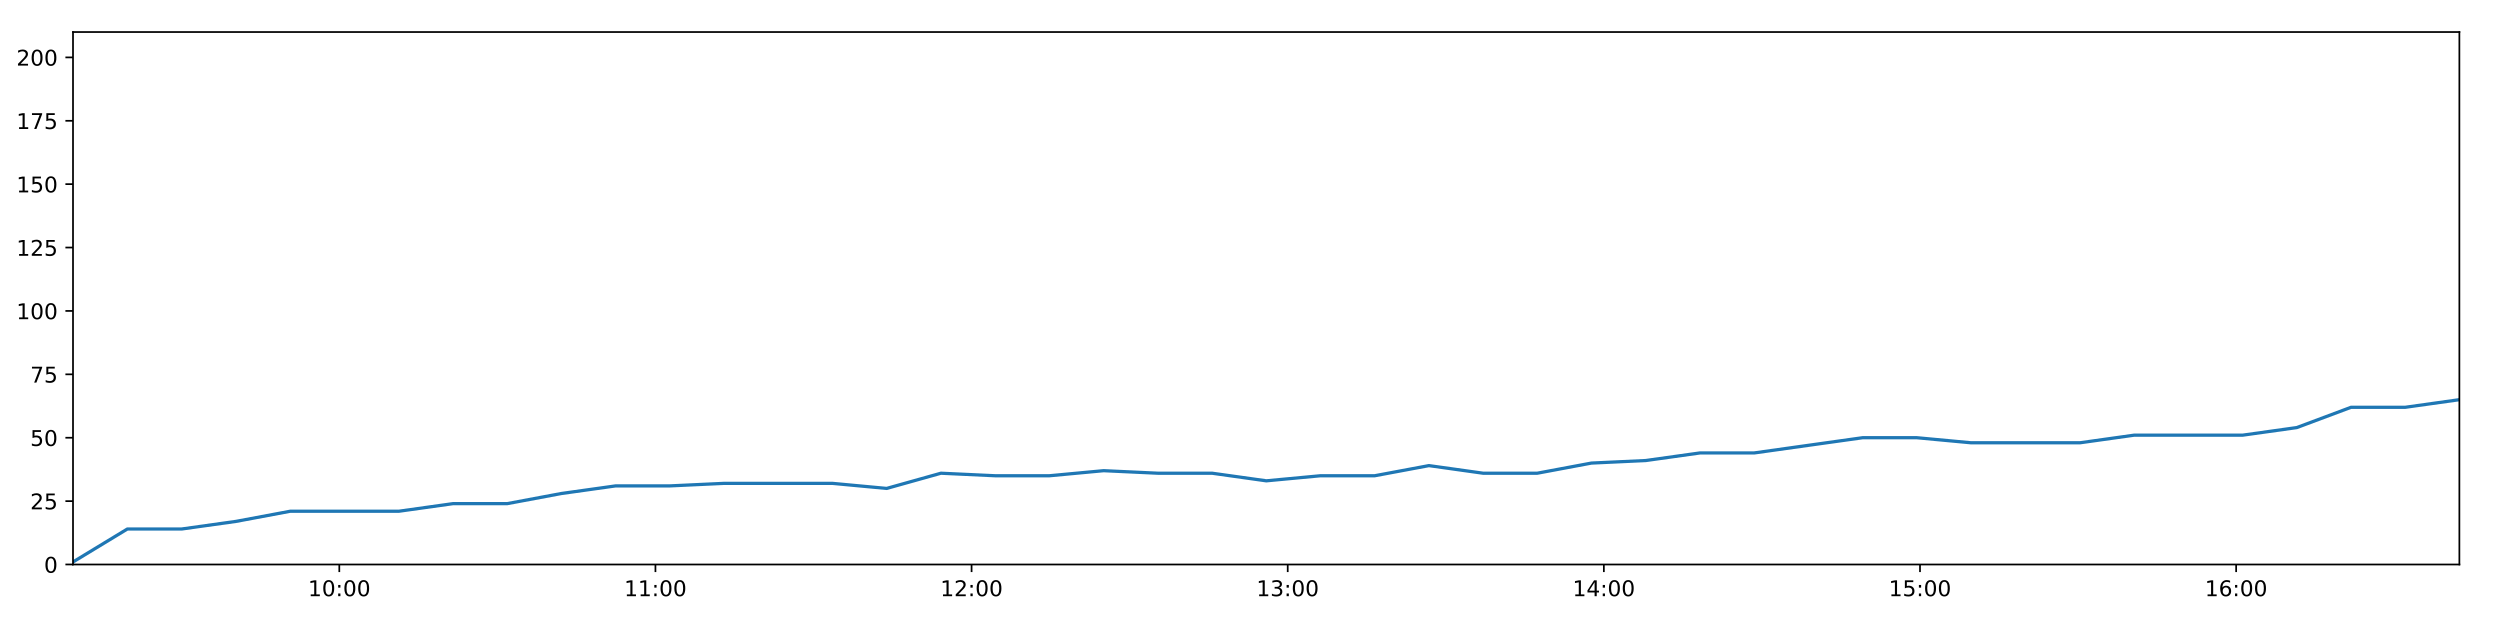
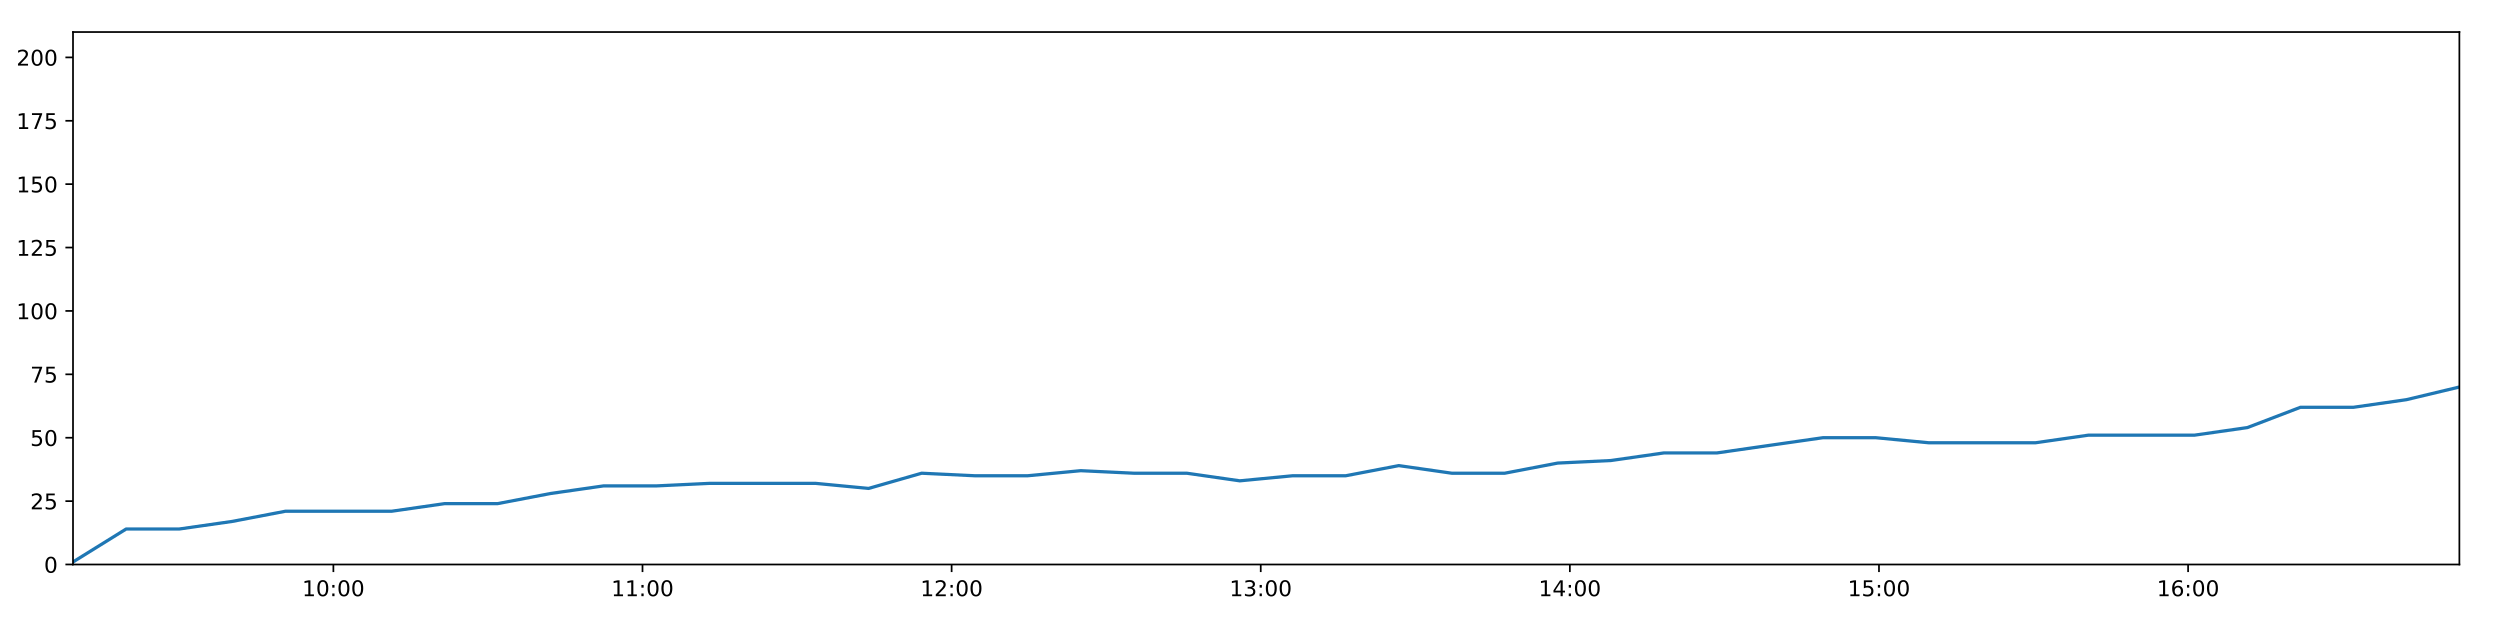
<svg xmlns="http://www.w3.org/2000/svg" xmlns:xlink="http://www.w3.org/1999/xlink" height="288pt" version="1.1" viewBox="0 0 1152 288" width="1152pt">
  <defs>
    <style type="text/css">
*{stroke-linecap:butt;stroke-linejoin:round;}
  </style>
  </defs>
  <g id="figure_1">
    <g id="patch_1">
      <path d="M 0 288  L 1152 288  L 1152 0  L 0 0  z " style="fill:#ffffff;" />
    </g>
    <g id="axes_1">
      <g id="patch_2">
        <path d="M 33.64 260.12  L 1133.28 260.12  L 1133.28 14.76  L 33.64 14.76  z " style="fill:#ffffff;" />
      </g>
      <g id="matplotlib.axis_1">
        <g id="xtick_1">
          <g id="line2d_1">
            <defs>
-               <path d="M 0 0  L 0 3.5  " id="m5e90e7923c" style="stroke:#000000;stroke-width:0.8;" />
-             </defs>
-             <g>
-               <use style="stroke:#000000;stroke-width:0.8;" x="156.349" xlink:href="#m5e90e7923c" y="260.12" />
+               <path d="M 0 0  L 0 3.5  " id="m747b4c0b56" style="stroke:#000000;stroke-width:0.8;" />
+             </defs>
+             <g>
+               <use style="stroke:#000000;stroke-width:0.8;" x="153.623" xlink:href="#m747b4c0b56" y="260.12" />
            </g>
          </g>
          <g id="text_1">
            <defs>
              <path d="M 12.406 8.297  L 28.516 8.297  L 28.516 63.922  L 10.984 60.406  L 10.984 69.391  L 28.422 72.906  L 38.281 72.906  L 38.281 8.297  L 54.391 8.297  L 54.391 0  L 12.406 0  z " id="DejaVuSans-49" />
              <path d="M 31.781 66.406  Q 24.172 66.406 20.328 58.906  Q 16.5 51.422 16.5 36.375  Q 16.5 21.391 20.328 13.891  Q 24.172 6.391 31.781 6.391  Q 39.453 6.391 43.281 13.891  Q 47.125 21.391 47.125 36.375  Q 47.125 51.422 43.281 58.906  Q 39.453 66.406 31.781 66.406  z M 31.781 74.219  Q 44.047 74.219 50.516 64.516  Q 56.984 54.828 56.984 36.375  Q 56.984 17.969 50.516 8.266  Q 44.047 -1.422 31.781 -1.422  Q 19.531 -1.422 13.062 8.266  Q 6.594 17.969 6.594 36.375  Q 6.594 54.828 13.062 64.516  Q 19.531 74.219 31.781 74.219  z " id="DejaVuSans-48" />
              <path d="M 11.719 12.406  L 22.016 12.406  L 22.016 0  L 11.719 0  z M 11.719 51.703  L 22.016 51.703  L 22.016 39.312  L 11.719 39.312  z " id="DejaVuSans-58" />
            </defs>
-             <g transform="translate(141.9392 274.7184)scale(0.1 -0.1)">
+             <g transform="translate(139.2137 274.7184)scale(0.1 -0.1)">
              <use xlink:href="#DejaVuSans-49" />
              <use x="63.623" xlink:href="#DejaVuSans-48" />
              <use x="127.246" xlink:href="#DejaVuSans-58" />
              <use x="160.938" xlink:href="#DejaVuSans-48" />
              <use x="224.561" xlink:href="#DejaVuSans-48" />
            </g>
          </g>
        </g>
        <g id="xtick_2">
          <g id="line2d_2">
            <g>
-               <use style="stroke:#000000;stroke-width:0.8;" x="302.026" xlink:href="#m5e90e7923c" y="260.12" />
+               <use style="stroke:#000000;stroke-width:0.8;" x="296.065" xlink:href="#m747b4c0b56" y="260.12" />
            </g>
          </g>
          <g id="text_2">
-             <g transform="translate(287.6168 274.7184)scale(0.1 -0.1)">
+             <g transform="translate(281.6557 274.7184)scale(0.1 -0.1)">
              <use xlink:href="#DejaVuSans-49" />
              <use x="63.623" xlink:href="#DejaVuSans-49" />
              <use x="127.246" xlink:href="#DejaVuSans-58" />
              <use x="160.938" xlink:href="#DejaVuSans-48" />
              <use x="224.561" xlink:href="#DejaVuSans-48" />
            </g>
          </g>
        </g>
        <g id="xtick_3">
          <g id="line2d_3">
            <g>
-               <use style="stroke:#000000;stroke-width:0.8;" x="447.704" xlink:href="#m5e90e7923c" y="260.12" />
+               <use style="stroke:#000000;stroke-width:0.8;" x="438.507" xlink:href="#m747b4c0b56" y="260.12" />
            </g>
          </g>
          <g id="text_3">
            <defs>
              <path d="M 19.188 8.297  L 53.609 8.297  L 53.609 0  L 7.328 0  L 7.328 8.297  Q 12.938 14.109 22.625 23.891  Q 32.328 33.688 34.812 36.531  Q 39.547 41.844 41.422 45.531  Q 43.312 49.219 43.312 52.781  Q 43.312 58.594 39.234 62.25  Q 35.156 65.922 28.609 65.922  Q 23.969 65.922 18.812 64.312  Q 13.672 62.703 7.812 59.422  L 7.812 69.391  Q 13.766 71.781 18.938 73  Q 24.125 74.219 28.422 74.219  Q 39.75 74.219 46.484 68.547  Q 53.219 62.891 53.219 53.422  Q 53.219 48.922 51.531 44.891  Q 49.859 40.875 45.406 35.406  Q 44.188 33.984 37.641 27.219  Q 31.109 20.453 19.188 8.297  z " id="DejaVuSans-50" />
            </defs>
-             <g transform="translate(433.2944 274.7184)scale(0.1 -0.1)">
+             <g transform="translate(424.0976 274.7184)scale(0.1 -0.1)">
              <use xlink:href="#DejaVuSans-49" />
              <use x="63.623" xlink:href="#DejaVuSans-50" />
              <use x="127.246" xlink:href="#DejaVuSans-58" />
              <use x="160.938" xlink:href="#DejaVuSans-48" />
              <use x="224.561" xlink:href="#DejaVuSans-48" />
            </g>
          </g>
        </g>
        <g id="xtick_4">
          <g id="line2d_4">
            <g>
-               <use style="stroke:#000000;stroke-width:0.8;" x="593.381" xlink:href="#m5e90e7923c" y="260.12" />
+               <use style="stroke:#000000;stroke-width:0.8;" x="580.949" xlink:href="#m747b4c0b56" y="260.12" />
            </g>
          </g>
          <g id="text_4">
            <defs>
              <path d="M 40.578 39.312  Q 47.656 37.797 51.625 33  Q 55.609 28.219 55.609 21.188  Q 55.609 10.406 48.188 4.484  Q 40.766 -1.422 27.094 -1.422  Q 22.516 -1.422 17.656 -0.516  Q 12.797 0.391 7.625 2.203  L 7.625 11.719  Q 11.719 9.328 16.594 8.109  Q 21.484 6.891 26.812 6.891  Q 36.078 6.891 40.938 10.547  Q 45.797 14.203 45.797 21.188  Q 45.797 27.641 41.281 31.266  Q 36.766 34.906 28.719 34.906  L 20.219 34.906  L 20.219 43.016  L 29.109 43.016  Q 36.375 43.016 40.234 45.922  Q 44.094 48.828 44.094 54.297  Q 44.094 59.906 40.109 62.906  Q 36.141 65.922 28.719 65.922  Q 24.656 65.922 20.016 65.031  Q 15.375 64.156 9.812 62.312  L 9.812 71.094  Q 15.438 72.656 20.344 73.438  Q 25.25 74.219 29.594 74.219  Q 40.828 74.219 47.359 69.109  Q 53.906 64.016 53.906 55.328  Q 53.906 49.266 50.438 45.094  Q 46.969 40.922 40.578 39.312  z " id="DejaVuSans-51" />
            </defs>
-             <g transform="translate(578.972 274.7184)scale(0.1 -0.1)">
+             <g transform="translate(566.5395 274.7184)scale(0.1 -0.1)">
              <use xlink:href="#DejaVuSans-49" />
              <use x="63.623" xlink:href="#DejaVuSans-51" />
              <use x="127.246" xlink:href="#DejaVuSans-58" />
              <use x="160.938" xlink:href="#DejaVuSans-48" />
              <use x="224.561" xlink:href="#DejaVuSans-48" />
            </g>
          </g>
        </g>
        <g id="xtick_5">
          <g id="line2d_5">
            <g>
-               <use style="stroke:#000000;stroke-width:0.8;" x="739.059" xlink:href="#m5e90e7923c" y="260.12" />
+               <use style="stroke:#000000;stroke-width:0.8;" x="723.391" xlink:href="#m747b4c0b56" y="260.12" />
            </g>
          </g>
          <g id="text_5">
            <defs>
              <path d="M 37.797 64.312  L 12.891 25.391  L 37.797 25.391  z M 35.203 72.906  L 47.609 72.906  L 47.609 25.391  L 58.016 25.391  L 58.016 17.188  L 47.609 17.188  L 47.609 0  L 37.797 0  L 37.797 17.188  L 4.891 17.188  L 4.891 26.703  z " id="DejaVuSans-52" />
            </defs>
-             <g transform="translate(724.6495 274.7184)scale(0.1 -0.1)">
+             <g transform="translate(708.9814 274.7184)scale(0.1 -0.1)">
              <use xlink:href="#DejaVuSans-49" />
              <use x="63.623" xlink:href="#DejaVuSans-52" />
              <use x="127.246" xlink:href="#DejaVuSans-58" />
              <use x="160.938" xlink:href="#DejaVuSans-48" />
              <use x="224.561" xlink:href="#DejaVuSans-48" />
            </g>
          </g>
        </g>
        <g id="xtick_6">
          <g id="line2d_6">
            <g>
-               <use style="stroke:#000000;stroke-width:0.8;" x="884.736" xlink:href="#m5e90e7923c" y="260.12" />
+               <use style="stroke:#000000;stroke-width:0.8;" x="865.833" xlink:href="#m747b4c0b56" y="260.12" />
            </g>
          </g>
          <g id="text_6">
            <defs>
              <path d="M 10.797 72.906  L 49.516 72.906  L 49.516 64.594  L 19.828 64.594  L 19.828 46.734  Q 21.969 47.469 24.109 47.828  Q 26.266 48.188 28.422 48.188  Q 40.625 48.188 47.75 41.5  Q 54.891 34.812 54.891 23.391  Q 54.891 11.625 47.562 5.094  Q 40.234 -1.422 26.906 -1.422  Q 22.312 -1.422 17.547 -0.641  Q 12.797 0.141 7.719 1.703  L 7.719 11.625  Q 12.109 9.234 16.797 8.062  Q 21.484 6.891 26.703 6.891  Q 35.156 6.891 40.078 11.328  Q 45.016 15.766 45.016 23.391  Q 45.016 31 40.078 35.438  Q 35.156 39.891 26.703 39.891  Q 22.75 39.891 18.812 39.016  Q 14.891 38.141 10.797 36.281  z " id="DejaVuSans-53" />
            </defs>
-             <g transform="translate(870.3271 274.7184)scale(0.1 -0.1)">
+             <g transform="translate(851.4233 274.7184)scale(0.1 -0.1)">
              <use xlink:href="#DejaVuSans-49" />
              <use x="63.623" xlink:href="#DejaVuSans-53" />
              <use x="127.246" xlink:href="#DejaVuSans-58" />
              <use x="160.938" xlink:href="#DejaVuSans-48" />
              <use x="224.561" xlink:href="#DejaVuSans-48" />
            </g>
          </g>
        </g>
        <g id="xtick_7">
          <g id="line2d_7">
            <g>
-               <use style="stroke:#000000;stroke-width:0.8;" x="1030.414" xlink:href="#m5e90e7923c" y="260.12" />
+               <use style="stroke:#000000;stroke-width:0.8;" x="1008.275" xlink:href="#m747b4c0b56" y="260.12" />
            </g>
          </g>
          <g id="text_7">
            <defs>
              <path d="M 33.016 40.375  Q 26.375 40.375 22.484 35.828  Q 18.609 31.297 18.609 23.391  Q 18.609 15.531 22.484 10.953  Q 26.375 6.391 33.016 6.391  Q 39.656 6.391 43.531 10.953  Q 47.406 15.531 47.406 23.391  Q 47.406 31.297 43.531 35.828  Q 39.656 40.375 33.016 40.375  z M 52.594 71.297  L 52.594 62.312  Q 48.875 64.062 45.094 64.984  Q 41.312 65.922 37.594 65.922  Q 27.828 65.922 22.672 59.328  Q 17.531 52.734 16.797 39.406  Q 19.672 43.656 24.016 45.922  Q 28.375 48.188 33.594 48.188  Q 44.578 48.188 50.953 41.516  Q 57.328 34.859 57.328 23.391  Q 57.328 12.156 50.688 5.359  Q 44.047 -1.422 33.016 -1.422  Q 20.359 -1.422 13.672 8.266  Q 6.984 17.969 6.984 36.375  Q 6.984 53.656 15.188 63.938  Q 23.391 74.219 37.203 74.219  Q 40.922 74.219 44.703 73.484  Q 48.484 72.75 52.594 71.297  z " id="DejaVuSans-54" />
            </defs>
-             <g transform="translate(1016.005 274.7184)scale(0.1 -0.1)">
+             <g transform="translate(993.8652 274.7184)scale(0.1 -0.1)">
              <use xlink:href="#DejaVuSans-49" />
              <use x="63.623" xlink:href="#DejaVuSans-54" />
              <use x="127.246" xlink:href="#DejaVuSans-58" />
              <use x="160.938" xlink:href="#DejaVuSans-48" />
              <use x="224.561" xlink:href="#DejaVuSans-48" />
            </g>
          </g>
        </g>
      </g>
      <g id="matplotlib.axis_2">
        <g id="ytick_1">
          <g id="line2d_8">
            <defs>
-               <path d="M 0 0  L -3.5 0  " id="maf30efcb49" style="stroke:#000000;stroke-width:0.8;" />
-             </defs>
-             <g>
-               <use style="stroke:#000000;stroke-width:0.8;" x="33.64" xlink:href="#maf30efcb49" y="260.12" />
+               <path d="M 0 0  L -3.5 0  " id="m0b129eb344" style="stroke:#000000;stroke-width:0.8;" />
+             </defs>
+             <g>
+               <use style="stroke:#000000;stroke-width:0.8;" x="33.64" xlink:href="#m0b129eb344" y="260.12" />
            </g>
          </g>
          <g id="text_8">
            <g transform="translate(20.2775 263.9192)scale(0.1 -0.1)">
              <use xlink:href="#DejaVuSans-48" />
            </g>
          </g>
        </g>
        <g id="ytick_2">
          <g id="line2d_9">
            <g>
-               <use style="stroke:#000000;stroke-width:0.8;" x="33.64" xlink:href="#maf30efcb49" y="230.91" />
+               <use style="stroke:#000000;stroke-width:0.8;" x="33.64" xlink:href="#m0b129eb344" y="230.91" />
            </g>
          </g>
          <g id="text_9">
            <g transform="translate(13.915 234.7097)scale(0.1 -0.1)">
              <use xlink:href="#DejaVuSans-50" />
              <use x="63.623" xlink:href="#DejaVuSans-53" />
            </g>
          </g>
        </g>
        <g id="ytick_3">
          <g id="line2d_10">
            <g>
-               <use style="stroke:#000000;stroke-width:0.8;" x="33.64" xlink:href="#maf30efcb49" y="201.701" />
+               <use style="stroke:#000000;stroke-width:0.8;" x="33.64" xlink:href="#m0b129eb344" y="201.701" />
            </g>
          </g>
          <g id="text_10">
            <g transform="translate(13.915 205.5002)scale(0.1 -0.1)">
              <use xlink:href="#DejaVuSans-53" />
              <use x="63.623" xlink:href="#DejaVuSans-48" />
            </g>
          </g>
        </g>
        <g id="ytick_4">
          <g id="line2d_11">
            <g>
-               <use style="stroke:#000000;stroke-width:0.8;" x="33.64" xlink:href="#maf30efcb49" y="172.491" />
+               <use style="stroke:#000000;stroke-width:0.8;" x="33.64" xlink:href="#m0b129eb344" y="172.491" />
            </g>
          </g>
          <g id="text_11">
            <defs>
              <path d="M 8.203 72.906  L 55.078 72.906  L 55.078 68.703  L 28.609 0  L 18.312 0  L 43.219 64.594  L 8.203 64.594  z " id="DejaVuSans-55" />
            </defs>
            <g transform="translate(13.915 176.2906)scale(0.1 -0.1)">
              <use xlink:href="#DejaVuSans-55" />
              <use x="63.623" xlink:href="#DejaVuSans-53" />
            </g>
          </g>
        </g>
        <g id="ytick_5">
          <g id="line2d_12">
            <g>
-               <use style="stroke:#000000;stroke-width:0.8;" x="33.64" xlink:href="#maf30efcb49" y="143.282" />
+               <use style="stroke:#000000;stroke-width:0.8;" x="33.64" xlink:href="#m0b129eb344" y="143.282" />
            </g>
          </g>
          <g id="text_12">
            <g transform="translate(7.5525 147.0811)scale(0.1 -0.1)">
              <use xlink:href="#DejaVuSans-49" />
              <use x="63.623" xlink:href="#DejaVuSans-48" />
              <use x="127.246" xlink:href="#DejaVuSans-48" />
            </g>
          </g>
        </g>
        <g id="ytick_6">
          <g id="line2d_13">
            <g>
-               <use style="stroke:#000000;stroke-width:0.8;" x="33.64" xlink:href="#maf30efcb49" y="114.072" />
+               <use style="stroke:#000000;stroke-width:0.8;" x="33.64" xlink:href="#m0b129eb344" y="114.072" />
            </g>
          </g>
          <g id="text_13">
            <g transform="translate(7.5525 117.8716)scale(0.1 -0.1)">
              <use xlink:href="#DejaVuSans-49" />
              <use x="63.623" xlink:href="#DejaVuSans-50" />
              <use x="127.246" xlink:href="#DejaVuSans-53" />
            </g>
          </g>
        </g>
        <g id="ytick_7">
          <g id="line2d_14">
            <g>
-               <use style="stroke:#000000;stroke-width:0.8;" x="33.64" xlink:href="#maf30efcb49" y="84.863" />
+               <use style="stroke:#000000;stroke-width:0.8;" x="33.64" xlink:href="#m0b129eb344" y="84.863" />
            </g>
          </g>
          <g id="text_14">
            <g transform="translate(7.5525 88.66208)scale(0.1 -0.1)">
              <use xlink:href="#DejaVuSans-49" />
              <use x="63.623" xlink:href="#DejaVuSans-53" />
              <use x="127.246" xlink:href="#DejaVuSans-48" />
            </g>
          </g>
        </g>
        <g id="ytick_8">
          <g id="line2d_15">
            <g>
-               <use style="stroke:#000000;stroke-width:0.8;" x="33.64" xlink:href="#maf30efcb49" y="55.653" />
+               <use style="stroke:#000000;stroke-width:0.8;" x="33.64" xlink:href="#m0b129eb344" y="55.653" />
            </g>
          </g>
          <g id="text_15">
            <g transform="translate(7.5525 59.45255)scale(0.1 -0.1)">
              <use xlink:href="#DejaVuSans-49" />
              <use x="63.623" xlink:href="#DejaVuSans-55" />
              <use x="127.246" xlink:href="#DejaVuSans-53" />
            </g>
          </g>
        </g>
        <g id="ytick_9">
          <g id="line2d_16">
            <g>
-               <use style="stroke:#000000;stroke-width:0.8;" x="33.64" xlink:href="#maf30efcb49" y="26.444" />
+               <use style="stroke:#000000;stroke-width:0.8;" x="33.64" xlink:href="#m0b129eb344" y="26.444" />
            </g>
          </g>
          <g id="text_16">
            <g transform="translate(7.5525 30.24303)scale(0.1 -0.1)">
              <use xlink:href="#DejaVuSans-50" />
              <use x="63.623" xlink:href="#DejaVuSans-48" />
              <use x="127.246" xlink:href="#DejaVuSans-48" />
            </g>
          </g>
        </g>
      </g>
      <g id="line2d_17">
-         <path clip-path="url(#p129b66c97f)" d="M 33.64 258.952  L 58.681 243.763  L 83.711 243.763  L 108.735 240.258  L 133.714 235.584  L 158.73 235.584  L 183.755 235.584  L 208.733 232.079  L 233.707 232.079  L 258.694 227.405  L 283.681 223.9  L 308.639 223.9  L 333.648 222.732  L 358.628 222.732  L 383.583 222.732  L 408.56 225.069  L 433.587 218.058  L 458.609 219.227  L 483.568 219.227  L 508.553 216.89  L 533.541 218.058  L 558.532 218.058  L 583.498 221.563  L 608.459 219.227  L 633.444 219.227  L 658.447 214.553  L 683.412 218.058  L 708.369 218.058  L 733.328 213.385  L 758.345 212.216  L 783.359 208.711  L 808.352 208.711  L 833.312 205.206  L 858.284 201.701  L 883.294 201.701  L 908.305 204.038  L 933.317 204.038  L 958.415 204.038  L 983.371 200.533  L 1008.35 200.533  L 1033.356 200.533  L 1058.369 197.027  L 1083.349 187.68  L 1108.32 187.68  L 1133.28 184.175  " style="fill:none;stroke:#1f77b4;stroke-linecap:square;stroke-width:1.5;" />
+         <path clip-path="url(#p124578a77e)" d="M 33.64 258.952  L 58.125 243.763  L 82.599 243.763  L 107.067 240.258  L 131.491 235.584  L 155.951 235.584  L 180.421 235.584  L 204.844 232.079  L 229.263 232.079  L 253.695 227.405  L 278.128 223.9  L 302.531 223.9  L 326.984 222.732  L 351.41 222.732  L 375.811 222.732  L 400.233 225.069  L 424.704 218.058  L 449.17 219.227  L 473.575 219.227  L 498.005 216.89  L 522.437 218.058  L 546.873 218.058  L 571.285 221.563  L 595.692 219.227  L 620.122 219.227  L 644.57 214.553  L 668.979 218.058  L 693.382 218.058  L 717.787 213.385  L 742.249 212.216  L 766.707 208.711  L 791.145 208.711  L 815.551 205.206  L 839.968 201.701  L 864.422 201.701  L 888.877 204.038  L 913.334 204.038  L 937.874 204.038  L 962.276 200.533  L 986.7 200.533  L 1011.151 200.533  L 1035.609 197.027  L 1060.034 187.68  L 1084.45 187.68  L 1108.856 184.175  L 1133.28 178.333  " style="fill:none;stroke:#1f77b4;stroke-linecap:square;stroke-width:1.5;" />
      </g>
      <g id="patch_3">
        <path d="M 33.64 260.12  L 33.64 14.76  " style="fill:none;stroke:#000000;stroke-linecap:square;stroke-linejoin:miter;stroke-width:0.8;" />
      </g>
      <g id="patch_4">
        <path d="M 1133.28 260.12  L 1133.28 14.76  " style="fill:none;stroke:#000000;stroke-linecap:square;stroke-linejoin:miter;stroke-width:0.8;" />
      </g>
      <g id="patch_5">
        <path d="M 33.64 260.12  L 1133.28 260.12  " style="fill:none;stroke:#000000;stroke-linecap:square;stroke-linejoin:miter;stroke-width:0.8;" />
      </g>
      <g id="patch_6">
        <path d="M 33.64 14.76  L 1133.28 14.76  " style="fill:none;stroke:#000000;stroke-linecap:square;stroke-linejoin:miter;stroke-width:0.8;" />
      </g>
    </g>
  </g>
  <defs>
-     <clipPath id="p129b66c97f">
+     <clipPath id="p124578a77e">
      <rect height="245.36" width="1099.64" x="33.64" y="14.76" />
    </clipPath>
  </defs>
</svg>
